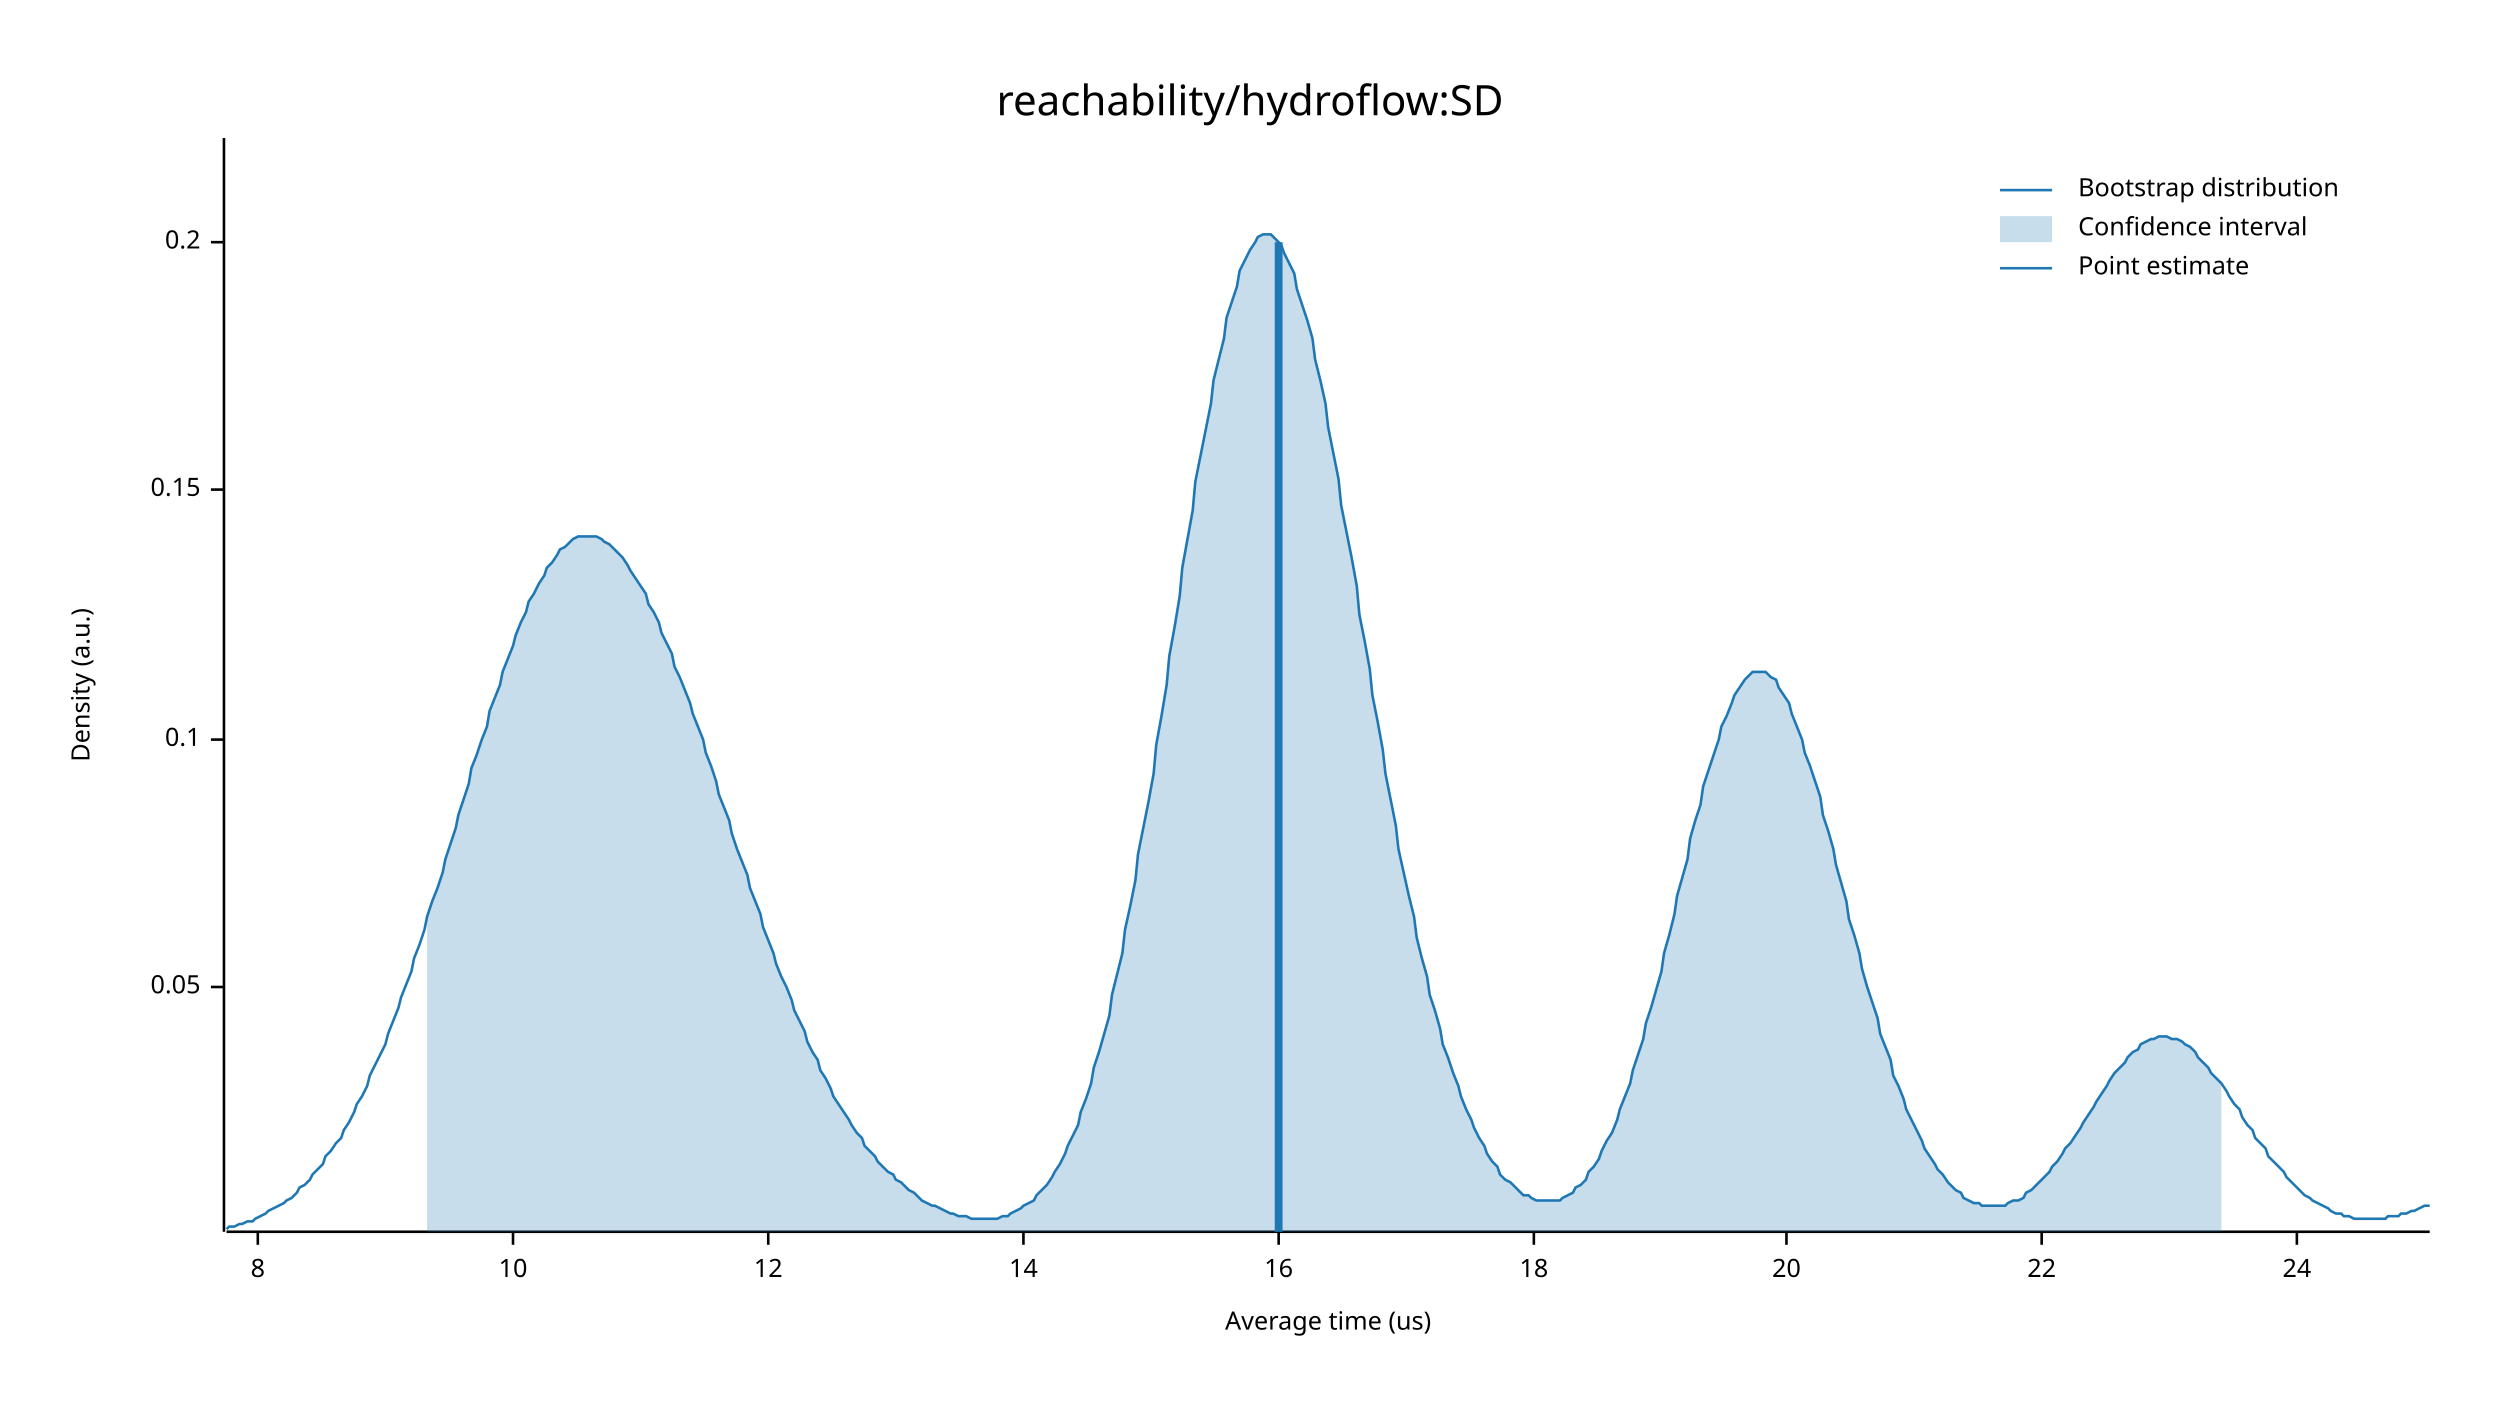
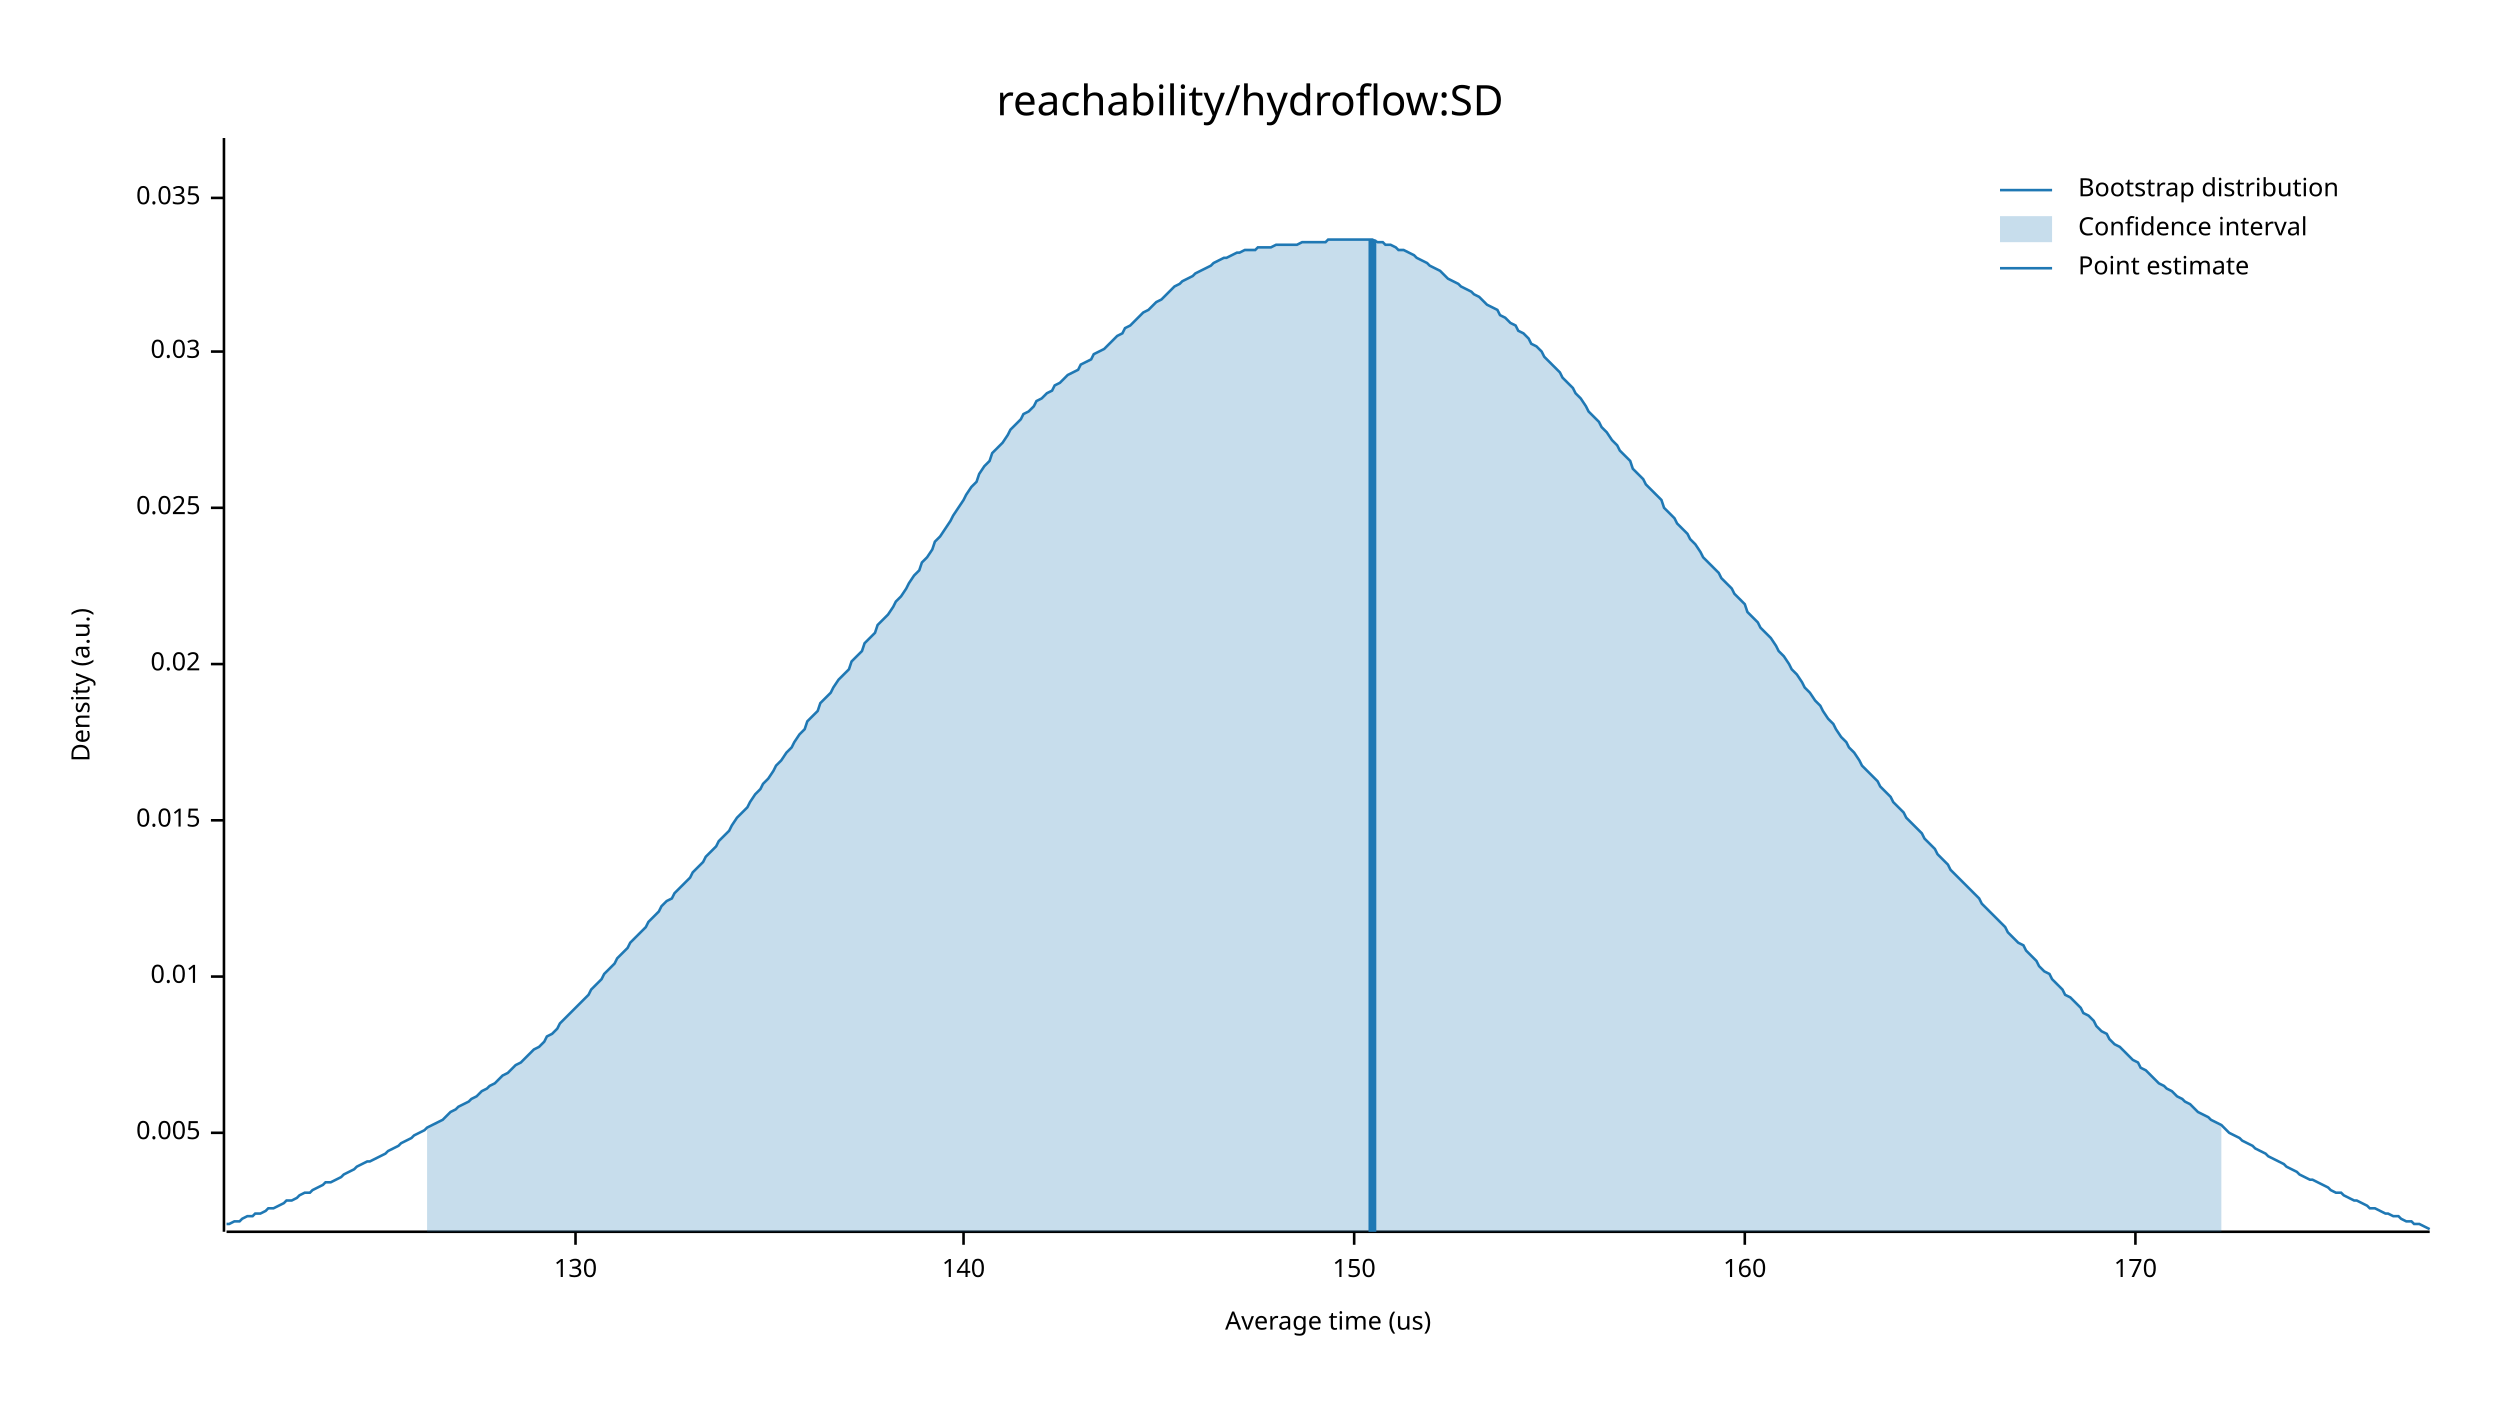
<svg xmlns="http://www.w3.org/2000/svg" width="960" height="540" viewBox="0 0 960 540">
  <text x="480" y="32" dy="0.76em" text-anchor="middle" font-family="sans-serif" font-size="16.129" opacity="1" fill="#000000">
reachability/hydroflow:SD
</text>
  <text x="27" y="263" dy="0.76em" text-anchor="middle" font-family="sans-serif" font-size="9.677" opacity="1" fill="#000000" transform="rotate(270, 27, 263)">
Density (a.u.)
</text>
  <text x="510" y="513" dy="-0.5ex" text-anchor="middle" font-family="sans-serif" font-size="9.677" opacity="1" fill="#000000">
Average time (us)
</text>
  <polyline fill="none" opacity="1" stroke="#000000" stroke-width="1" points="86,53 86,473 " />
-   <text x="77" y="379" dy="0.5ex" text-anchor="end" font-family="sans-serif" font-size="9.677" opacity="1" fill="#000000">
- 0.05
+   <text x="77" y="435" dy="0.5ex" text-anchor="end" font-family="sans-serif" font-size="9.677" opacity="1" fill="#000000">
+ 0.005
</text>
-   <polyline fill="none" opacity="1" stroke="#000000" stroke-width="1" points="81,379 86,379 " />
-   <text x="77" y="284" dy="0.5ex" text-anchor="end" font-family="sans-serif" font-size="9.677" opacity="1" fill="#000000">
- 0.1
+   <polyline fill="none" opacity="1" stroke="#000000" stroke-width="1" points="81,435 86,435 " />
+   <text x="77" y="375" dy="0.5ex" text-anchor="end" font-family="sans-serif" font-size="9.677" opacity="1" fill="#000000">
+ 0.01
</text>
-   <polyline fill="none" opacity="1" stroke="#000000" stroke-width="1" points="81,284 86,284 " />
-   <text x="77" y="188" dy="0.5ex" text-anchor="end" font-family="sans-serif" font-size="9.677" opacity="1" fill="#000000">
- 0.15
+   <polyline fill="none" opacity="1" stroke="#000000" stroke-width="1" points="81,375 86,375 " />
+   <text x="77" y="315" dy="0.5ex" text-anchor="end" font-family="sans-serif" font-size="9.677" opacity="1" fill="#000000">
+ 0.015
</text>
-   <polyline fill="none" opacity="1" stroke="#000000" stroke-width="1" points="81,188 86,188 " />
-   <text x="77" y="93" dy="0.5ex" text-anchor="end" font-family="sans-serif" font-size="9.677" opacity="1" fill="#000000">
- 0.2
+   <polyline fill="none" opacity="1" stroke="#000000" stroke-width="1" points="81,315 86,315 " />
+   <text x="77" y="255" dy="0.5ex" text-anchor="end" font-family="sans-serif" font-size="9.677" opacity="1" fill="#000000">
+ 0.02
</text>
-   <polyline fill="none" opacity="1" stroke="#000000" stroke-width="1" points="81,93 86,93 " />
+   <polyline fill="none" opacity="1" stroke="#000000" stroke-width="1" points="81,255 86,255 " />
+   <text x="77" y="195" dy="0.5ex" text-anchor="end" font-family="sans-serif" font-size="9.677" opacity="1" fill="#000000">
+ 0.025
+ </text>
+   <polyline fill="none" opacity="1" stroke="#000000" stroke-width="1" points="81,195 86,195 " />
+   <text x="77" y="135" dy="0.5ex" text-anchor="end" font-family="sans-serif" font-size="9.677" opacity="1" fill="#000000">
+ 0.03
+ </text>
+   <polyline fill="none" opacity="1" stroke="#000000" stroke-width="1" points="81,135 86,135 " />
+   <text x="77" y="76" dy="0.5ex" text-anchor="end" font-family="sans-serif" font-size="9.677" opacity="1" fill="#000000">
+ 0.035
+ </text>
+   <polyline fill="none" opacity="1" stroke="#000000" stroke-width="1" points="81,76 86,76 " />
  <polyline fill="none" opacity="1" stroke="#000000" stroke-width="1" points="87,473 933,473 " />
-   <text x="99" y="483" dy="0.76em" text-anchor="middle" font-family="sans-serif" font-size="9.677" opacity="1" fill="#000000">
- 8
+   <text x="221" y="483" dy="0.76em" text-anchor="middle" font-family="sans-serif" font-size="9.677" opacity="1" fill="#000000">
+ 130
</text>
-   <polyline fill="none" opacity="1" stroke="#000000" stroke-width="1" points="99,473 99,478 " />
-   <text x="197" y="483" dy="0.76em" text-anchor="middle" font-family="sans-serif" font-size="9.677" opacity="1" fill="#000000">
- 10
+   <polyline fill="none" opacity="1" stroke="#000000" stroke-width="1" points="221,473 221,478 " />
+   <text x="370" y="483" dy="0.76em" text-anchor="middle" font-family="sans-serif" font-size="9.677" opacity="1" fill="#000000">
+ 140
</text>
-   <polyline fill="none" opacity="1" stroke="#000000" stroke-width="1" points="197,473 197,478 " />
-   <text x="295" y="483" dy="0.76em" text-anchor="middle" font-family="sans-serif" font-size="9.677" opacity="1" fill="#000000">
- 12
+   <polyline fill="none" opacity="1" stroke="#000000" stroke-width="1" points="370,473 370,478 " />
+   <text x="520" y="483" dy="0.76em" text-anchor="middle" font-family="sans-serif" font-size="9.677" opacity="1" fill="#000000">
+ 150
</text>
-   <polyline fill="none" opacity="1" stroke="#000000" stroke-width="1" points="295,473 295,478 " />
-   <text x="393" y="483" dy="0.76em" text-anchor="middle" font-family="sans-serif" font-size="9.677" opacity="1" fill="#000000">
- 14
+   <polyline fill="none" opacity="1" stroke="#000000" stroke-width="1" points="520,473 520,478 " />
+   <text x="670" y="483" dy="0.76em" text-anchor="middle" font-family="sans-serif" font-size="9.677" opacity="1" fill="#000000">
+ 160
</text>
-   <polyline fill="none" opacity="1" stroke="#000000" stroke-width="1" points="393,473 393,478 " />
-   <text x="491" y="483" dy="0.76em" text-anchor="middle" font-family="sans-serif" font-size="9.677" opacity="1" fill="#000000">
- 16
+   <polyline fill="none" opacity="1" stroke="#000000" stroke-width="1" points="670,473 670,478 " />
+   <text x="820" y="483" dy="0.76em" text-anchor="middle" font-family="sans-serif" font-size="9.677" opacity="1" fill="#000000">
+ 170
</text>
-   <polyline fill="none" opacity="1" stroke="#000000" stroke-width="1" points="491,473 491,478 " />
-   <text x="589" y="483" dy="0.76em" text-anchor="middle" font-family="sans-serif" font-size="9.677" opacity="1" fill="#000000">
- 18
- </text>
-   <polyline fill="none" opacity="1" stroke="#000000" stroke-width="1" points="589,473 589,478 " />
-   <text x="686" y="483" dy="0.76em" text-anchor="middle" font-family="sans-serif" font-size="9.677" opacity="1" fill="#000000">
- 20
- </text>
-   <polyline fill="none" opacity="1" stroke="#000000" stroke-width="1" points="686,473 686,478 " />
-   <text x="784" y="483" dy="0.76em" text-anchor="middle" font-family="sans-serif" font-size="9.677" opacity="1" fill="#000000">
- 22
- </text>
-   <polyline fill="none" opacity="1" stroke="#000000" stroke-width="1" points="784,473 784,478 " />
-   <text x="882" y="483" dy="0.76em" text-anchor="middle" font-family="sans-serif" font-size="9.677" opacity="1" fill="#000000">
- 24
- </text>
-   <polyline fill="none" opacity="1" stroke="#000000" stroke-width="1" points="882,473 882,478 " />
-   <polyline fill="none" opacity="1" stroke="#1F78B4" stroke-width="1" points="87,472 88,471 90,471 92,470 93,470 95,469 97,469 98,468 100,467 102,466 103,465 105,464 107,463 109,462 110,461 112,460 114,458 115,456 117,455 119,453 120,451 122,449 124,447 125,444 127,442 129,439 131,437 132,434 134,431 136,427 137,424 139,421 141,417 142,413 144,409 146,405 148,401 149,397 151,392 153,387 154,383 156,378 158,373 159,368 161,363 163,357 164,352 166,346 168,341 170,335 171,330 173,324 175,318 176,313 178,307 180,301 181,295 183,290 185,284 187,279 188,273 190,268 192,263 193,258 195,253 197,248 198,244 200,239 202,235 203,231 205,228 207,224 209,221 210,218 212,216 214,213 215,211 217,210 219,208 220,207 222,206 224,206 226,206 227,206 229,206 231,207 232,208 234,209 236,211 237,212 239,214 241,217 242,219 244,222 246,225 248,228 249,232 251,235 253,239 254,243 256,247 258,251 259,256 261,260 263,265 265,270 266,274 268,279 270,284 271,289 273,294 275,300 276,305 278,310 280,315 281,320 283,326 285,331 287,336 288,341 290,346 292,351 293,356 295,361 297,366 298,370 300,375 302,379 304,384 305,388 307,392 309,396 310,400 312,404 314,407 315,411 317,414 319,418 320,421 322,424 324,427 326,430 327,432 329,435 331,437 332,440 334,442 336,444 337,446 339,448 341,450 343,451 344,453 346,454 348,456 349,457 351,458 353,460 354,461 356,462 358,463 359,463 361,464 363,465 365,466 366,466 368,467 370,467 371,467 373,468 375,468 376,468 378,468 380,468 381,468 383,468 385,467 387,467 388,466 390,465 392,464 393,463 395,462 397,461 398,459 400,457 402,455 404,452 405,450 407,447 409,443 410,440 412,436 414,432 415,427 417,422 419,416 420,410 422,404 424,397 426,390 427,382 429,374 431,366 432,357 434,348 436,338 437,328 439,318 441,308 443,297 444,286 446,275 448,263 449,252 451,241 453,229 454,218 456,207 458,196 459,185 461,175 463,165 465,155 466,146 468,138 470,130 471,122 473,116 475,110 476,104 478,100 480,96 482,93 483,91 485,90 487,90 488,90 490,92 492,94 493,97 495,101 497,105 498,111 500,117 502,123 504,130 505,138 507,146 509,155 510,164 512,174 514,184 515,194 517,204 519,214 521,225 522,236 524,246 526,257 527,267 529,277 531,288 532,297 534,307 536,317 537,326 539,335 541,344 543,352 544,360 546,368 548,375 549,382 551,388 553,395 554,401 556,406 558,412 560,417 561,421 563,426 565,430 566,433 568,437 570,440 571,443 573,446 575,448 576,451 578,453 580,454 582,456 583,457 585,459 587,459 588,460 590,461 592,461 593,461 595,461 597,461 599,461 600,460 602,459 604,458 605,456 607,455 609,453 610,450 612,448 614,445 615,442 617,438 619,435 621,430 622,426 624,421 626,416 627,411 629,405 631,399 632,393 634,387 636,380 638,373 639,366 641,359 643,351 644,344 646,337 648,330 649,322 651,315 653,309 654,302 656,296 658,290 660,284 661,279 663,275 665,270 666,267 668,264 670,261 671,260 673,258 675,258 676,258 678,258 680,260 682,261 683,264 685,267 687,270 688,274 690,279 692,284 693,289 695,294 697,300 699,306 700,313 702,319 704,326 705,332 707,339 709,346 710,353 712,359 714,366 715,372 717,379 719,385 721,391 722,397 724,402 726,407 727,413 729,417 731,422 732,426 734,430 736,434 738,438 739,441 741,444 743,447 744,449 746,451 748,454 749,455 751,457 753,458 754,460 756,461 758,462 760,462 761,463 763,463 765,463 766,463 768,463 770,463 771,462 773,461 775,461 777,460 778,458 780,457 782,455 783,454 785,452 787,450 788,448 790,446 792,443 793,441 795,439 797,436 799,433 800,431 802,428 804,425 805,423 807,420 809,417 810,415 812,412 814,410 816,408 817,406 819,404 821,403 822,401 824,400 826,399 827,399 829,398 831,398 832,398 834,399 836,399 838,400 839,401 841,402 843,404 844,406 846,408 848,410 849,412 851,414 853,416 855,419 856,421 858,424 860,426 861,429 863,432 865,434 866,437 868,439 870,441 871,444 873,446 875,448 877,450 878,452 880,454 882,456 883,457 885,459 887,460 888,461 890,462 892,463 894,464 895,465 897,466 899,466 900,467 902,467 904,468 905,468 907,468 909,468 910,468 912,468 914,468 916,468 917,467 919,467 921,467 922,466 924,466 926,465 927,465 929,464 931,463 933,463 " />
-   <polygon opacity="0.25" fill="#1F78B4" points="164,352 166,346 168,341 170,335 171,330 173,324 175,318 176,313 178,307 180,301 181,295 183,290 185,284 187,279 188,273 190,268 192,263 193,258 195,253 197,248 198,244 200,239 202,235 203,231 205,228 207,224 209,221 210,218 212,216 214,213 215,211 217,210 219,208 220,207 222,206 224,206 226,206 227,206 229,206 231,207 232,208 234,209 236,211 237,212 239,214 241,217 242,219 244,222 246,225 248,228 249,232 251,235 253,239 254,243 256,247 258,251 259,256 261,260 263,265 265,270 266,274 268,279 270,284 271,289 273,294 275,300 276,305 278,310 280,315 281,320 283,326 285,331 287,336 288,341 290,346 292,351 293,356 295,361 297,366 298,370 300,375 302,379 304,384 305,388 307,392 309,396 310,400 312,404 314,407 315,411 317,414 319,418 320,421 322,424 324,427 326,430 327,432 329,435 331,437 332,440 334,442 336,444 337,446 339,448 341,450 343,451 344,453 346,454 348,456 349,457 351,458 353,460 354,461 356,462 358,463 359,463 361,464 363,465 365,466 366,466 368,467 370,467 371,467 373,468 375,468 376,468 378,468 380,468 381,468 383,468 385,467 387,467 388,466 390,465 392,464 393,463 395,462 397,461 398,459 400,457 402,455 404,452 405,450 407,447 409,443 410,440 412,436 414,432 415,427 417,422 419,416 420,410 422,404 424,397 426,390 427,382 429,374 431,366 432,357 434,348 436,338 437,328 439,318 441,308 443,297 444,286 446,275 448,263 449,252 451,241 453,229 454,218 456,207 458,196 459,185 461,175 463,165 465,155 466,146 468,138 470,130 471,122 473,116 475,110 476,104 478,100 480,96 482,93 483,91 485,90 487,90 488,90 490,92 492,94 493,97 495,101 497,105 498,111 500,117 502,123 504,130 505,138 507,146 509,155 510,164 512,174 514,184 515,194 517,204 519,214 521,225 522,236 524,246 526,257 527,267 529,277 531,288 532,297 534,307 536,317 537,326 539,335 541,344 543,352 544,360 546,368 548,375 549,382 551,388 553,395 554,401 556,406 558,412 560,417 561,421 563,426 565,430 566,433 568,437 570,440 571,443 573,446 575,448 576,451 578,453 580,454 582,456 583,457 585,459 587,459 588,460 590,461 592,461 593,461 595,461 597,461 599,461 600,460 602,459 604,458 605,456 607,455 609,453 610,450 612,448 614,445 615,442 617,438 619,435 621,430 622,426 624,421 626,416 627,411 629,405 631,399 632,393 634,387 636,380 638,373 639,366 641,359 643,351 644,344 646,337 648,330 649,322 651,315 653,309 654,302 656,296 658,290 660,284 661,279 663,275 665,270 666,267 668,264 670,261 671,260 673,258 675,258 676,258 678,258 680,260 682,261 683,264 685,267 687,270 688,274 690,279 692,284 693,289 695,294 697,300 699,306 700,313 702,319 704,326 705,332 707,339 709,346 710,353 712,359 714,366 715,372 717,379 719,385 721,391 722,397 724,402 726,407 727,413 729,417 731,422 732,426 734,430 736,434 738,438 739,441 741,444 743,447 744,449 746,451 748,454 749,455 751,457 753,458 754,460 756,461 758,462 760,462 761,463 763,463 765,463 766,463 768,463 770,463 771,462 773,461 775,461 777,460 778,458 780,457 782,455 783,454 785,452 787,450 788,448 790,446 792,443 793,441 795,439 797,436 799,433 800,431 802,428 804,425 805,423 807,420 809,417 810,415 812,412 814,410 816,408 817,406 819,404 821,403 822,401 824,400 826,399 827,399 829,398 831,398 832,398 834,399 836,399 838,400 839,401 841,402 843,404 844,406 846,408 848,410 849,412 851,414 853,416 853,473 164,473 " />
-   <polyline fill="none" opacity="1" stroke="#1F78B4" stroke-width="3" points="491,473 491,93 " />
+   <polyline fill="none" opacity="1" stroke="#000000" stroke-width="1" points="820,473 820,478 " />
+   <polyline fill="none" opacity="1" stroke="#1F78B4" stroke-width="1" points="87,470 88,470 90,469 92,469 93,468 95,467 97,467 98,466 100,466 102,465 103,464 105,464 107,463 109,462 110,461 112,461 114,460 115,459 117,458 119,458 120,457 122,456 124,455 125,454 127,454 129,453 131,452 132,451 134,450 136,449 137,448 139,447 141,446 142,446 144,445 146,444 148,443 149,442 151,441 153,440 154,439 156,438 158,437 159,436 161,435 163,434 164,433 166,432 168,431 170,430 171,429 173,427 175,426 176,425 178,424 180,423 181,422 183,421 185,419 187,418 188,417 190,416 192,414 193,413 195,412 197,410 198,409 200,408 202,406 203,405 205,403 207,402 209,400 210,398 212,397 214,395 215,393 217,391 219,389 220,388 222,386 224,384 226,382 227,380 229,378 231,376 232,374 234,372 236,370 237,368 239,366 241,364 242,362 244,360 246,358 248,356 249,354 251,352 253,350 254,348 256,346 258,345 259,343 261,341 263,339 265,337 266,335 268,333 270,331 271,329 273,327 275,325 276,323 278,321 280,319 281,317 283,314 285,312 287,310 288,308 290,305 292,303 293,301 295,299 297,296 298,294 300,292 302,289 304,287 305,285 307,282 309,280 310,277 312,275 314,273 315,270 317,268 319,266 320,264 322,261 324,259 326,257 327,254 329,252 331,250 332,247 334,245 336,243 337,240 339,238 341,236 343,233 344,231 346,229 348,226 349,224 351,221 353,219 354,216 356,214 358,211 359,208 361,206 363,203 365,200 366,198 368,195 370,192 371,190 373,187 375,185 376,182 378,179 380,177 381,174 383,172 385,170 387,167 388,165 390,163 392,161 393,159 395,158 397,156 398,154 400,153 402,151 404,150 405,148 407,147 409,145 410,144 412,143 414,142 415,140 417,139 419,138 420,136 422,135 424,134 426,132 427,131 429,129 431,128 432,126 434,125 436,123 437,122 439,120 441,119 443,117 444,116 446,115 448,113 449,112 451,110 453,109 454,108 456,107 458,106 459,105 461,104 463,103 465,102 466,101 468,100 470,99 471,99 473,98 475,97 476,97 478,96 480,96 482,96 483,95 485,95 487,95 488,95 490,94 492,94 493,94 495,94 497,94 498,94 500,93 502,93 504,93 505,93 507,93 509,93 510,92 512,92 514,92 515,92 517,92 519,92 521,92 522,92 524,92 526,92 527,92 529,93 531,93 532,94 534,94 536,95 537,96 539,96 541,97 543,98 544,99 546,100 548,101 549,102 551,103 553,104 554,105 556,107 558,108 560,109 561,110 563,111 565,112 566,113 568,114 570,116 571,117 573,118 575,119 576,121 578,122 580,124 582,125 583,127 585,128 587,130 588,132 590,133 592,135 593,137 595,139 597,141 599,143 600,145 602,147 604,149 605,151 607,153 609,156 610,158 612,160 614,162 615,164 617,166 619,169 621,171 622,173 624,175 626,177 627,180 629,182 631,184 632,186 634,188 636,190 638,192 639,195 641,197 643,199 644,201 646,203 648,205 649,207 651,209 653,212 654,214 656,216 658,218 660,220 661,222 663,224 665,226 666,228 668,230 670,232 671,235 673,237 675,239 676,241 678,243 680,245 682,248 683,250 685,252 687,255 688,257 690,259 692,262 693,264 695,266 697,269 699,271 700,273 702,276 704,278 705,280 707,283 709,285 710,287 712,289 714,292 715,294 717,296 719,298 721,300 722,302 724,304 726,306 727,308 729,310 731,312 732,314 734,316 736,318 738,320 739,322 741,324 743,326 744,328 746,330 748,332 749,334 751,336 753,338 754,339 756,341 758,343 760,345 761,347 763,349 765,351 766,352 768,354 770,356 771,358 773,360 775,362 777,363 778,365 780,367 782,369 783,371 785,373 787,374 788,376 790,378 792,380 793,382 795,383 797,385 799,387 800,389 802,390 804,392 805,394 807,396 809,397 810,399 812,401 814,402 816,404 817,405 819,407 821,408 822,410 824,411 826,413 827,414 829,416 831,417 832,418 834,419 836,421 838,422 839,423 841,424 843,426 844,427 846,428 848,429 849,430 851,431 853,432 855,434 856,435 858,436 860,437 861,438 863,439 865,440 866,441 868,442 870,443 871,444 873,445 875,446 877,447 878,448 880,449 882,450 883,451 885,452 887,453 888,453 890,454 892,455 894,456 895,457 897,458 899,458 900,459 902,460 904,461 905,461 907,462 909,463 910,464 912,464 914,465 916,466 917,466 919,467 921,467 922,468 924,469 926,469 927,470 929,470 931,471 933,472 " />
+   <polygon opacity="0.25" fill="#1F78B4" points="164,433 166,432 168,431 170,430 171,429 173,427 175,426 176,425 178,424 180,423 181,422 183,421 185,419 187,418 188,417 190,416 192,414 193,413 195,412 197,410 198,409 200,408 202,406 203,405 205,403 207,402 209,400 210,398 212,397 214,395 215,393 217,391 219,389 220,388 222,386 224,384 226,382 227,380 229,378 231,376 232,374 234,372 236,370 237,368 239,366 241,364 242,362 244,360 246,358 248,356 249,354 251,352 253,350 254,348 256,346 258,345 259,343 261,341 263,339 265,337 266,335 268,333 270,331 271,329 273,327 275,325 276,323 278,321 280,319 281,317 283,314 285,312 287,310 288,308 290,305 292,303 293,301 295,299 297,296 298,294 300,292 302,289 304,287 305,285 307,282 309,280 310,277 312,275 314,273 315,270 317,268 319,266 320,264 322,261 324,259 326,257 327,254 329,252 331,250 332,247 334,245 336,243 337,240 339,238 341,236 343,233 344,231 346,229 348,226 349,224 351,221 353,219 354,216 356,214 358,211 359,208 361,206 363,203 365,200 366,198 368,195 370,192 371,190 373,187 375,185 376,182 378,179 380,177 381,174 383,172 385,170 387,167 388,165 390,163 392,161 393,159 395,158 397,156 398,154 400,153 402,151 404,150 405,148 407,147 409,145 410,144 412,143 414,142 415,140 417,139 419,138 420,136 422,135 424,134 426,132 427,131 429,129 431,128 432,126 434,125 436,123 437,122 439,120 441,119 443,117 444,116 446,115 448,113 449,112 451,110 453,109 454,108 456,107 458,106 459,105 461,104 463,103 465,102 466,101 468,100 470,99 471,99 473,98 475,97 476,97 478,96 480,96 482,96 483,95 485,95 487,95 488,95 490,94 492,94 493,94 495,94 497,94 498,94 500,93 502,93 504,93 505,93 507,93 509,93 510,92 512,92 514,92 515,92 517,92 519,92 521,92 522,92 524,92 526,92 527,92 529,93 531,93 532,94 534,94 536,95 537,96 539,96 541,97 543,98 544,99 546,100 548,101 549,102 551,103 553,104 554,105 556,107 558,108 560,109 561,110 563,111 565,112 566,113 568,114 570,116 571,117 573,118 575,119 576,121 578,122 580,124 582,125 583,127 585,128 587,130 588,132 590,133 592,135 593,137 595,139 597,141 599,143 600,145 602,147 604,149 605,151 607,153 609,156 610,158 612,160 614,162 615,164 617,166 619,169 621,171 622,173 624,175 626,177 627,180 629,182 631,184 632,186 634,188 636,190 638,192 639,195 641,197 643,199 644,201 646,203 648,205 649,207 651,209 653,212 654,214 656,216 658,218 660,220 661,222 663,224 665,226 666,228 668,230 670,232 671,235 673,237 675,239 676,241 678,243 680,245 682,248 683,250 685,252 687,255 688,257 690,259 692,262 693,264 695,266 697,269 699,271 700,273 702,276 704,278 705,280 707,283 709,285 710,287 712,289 714,292 715,294 717,296 719,298 721,300 722,302 724,304 726,306 727,308 729,310 731,312 732,314 734,316 736,318 738,320 739,322 741,324 743,326 744,328 746,330 748,332 749,334 751,336 753,338 754,339 756,341 758,343 760,345 761,347 763,349 765,351 766,352 768,354 770,356 771,358 773,360 775,362 777,363 778,365 780,367 782,369 783,371 785,373 787,374 788,376 790,378 792,380 793,382 795,383 797,385 799,387 800,389 802,390 804,392 805,394 807,396 809,397 810,399 812,401 814,402 816,404 817,405 819,407 821,408 822,410 824,411 826,413 827,414 829,416 831,417 832,418 834,419 836,421 838,422 839,423 841,424 843,426 844,427 846,428 848,429 849,430 851,431 853,432 853,473 164,473 " />
+   <polyline fill="none" opacity="1" stroke="#1F78B4" stroke-width="3" points="527,473 527,92 " />
  <text x="798" y="68" dy="0.76em" text-anchor="start" font-family="sans-serif" font-size="9.677" opacity="1" fill="#000000">
Bootstrap distribution
</text>
  <text x="798" y="83" dy="0.76em" text-anchor="start" font-family="sans-serif" font-size="9.677" opacity="1" fill="#000000">
Confidence interval
</text>
  <text x="798" y="98" dy="0.76em" text-anchor="start" font-family="sans-serif" font-size="9.677" opacity="1" fill="#000000">
Point estimate
</text>
  <polyline fill="none" opacity="1" stroke="#1F78B4" stroke-width="1" points="768,73 788,73 " />
  <rect x="768" y="83" width="20" height="10" opacity="0.25" fill="#1F78B4" stroke="none" />
  <polyline fill="none" opacity="1" stroke="#1F78B4" stroke-width="1" points="768,103 788,103 " />
</svg>
